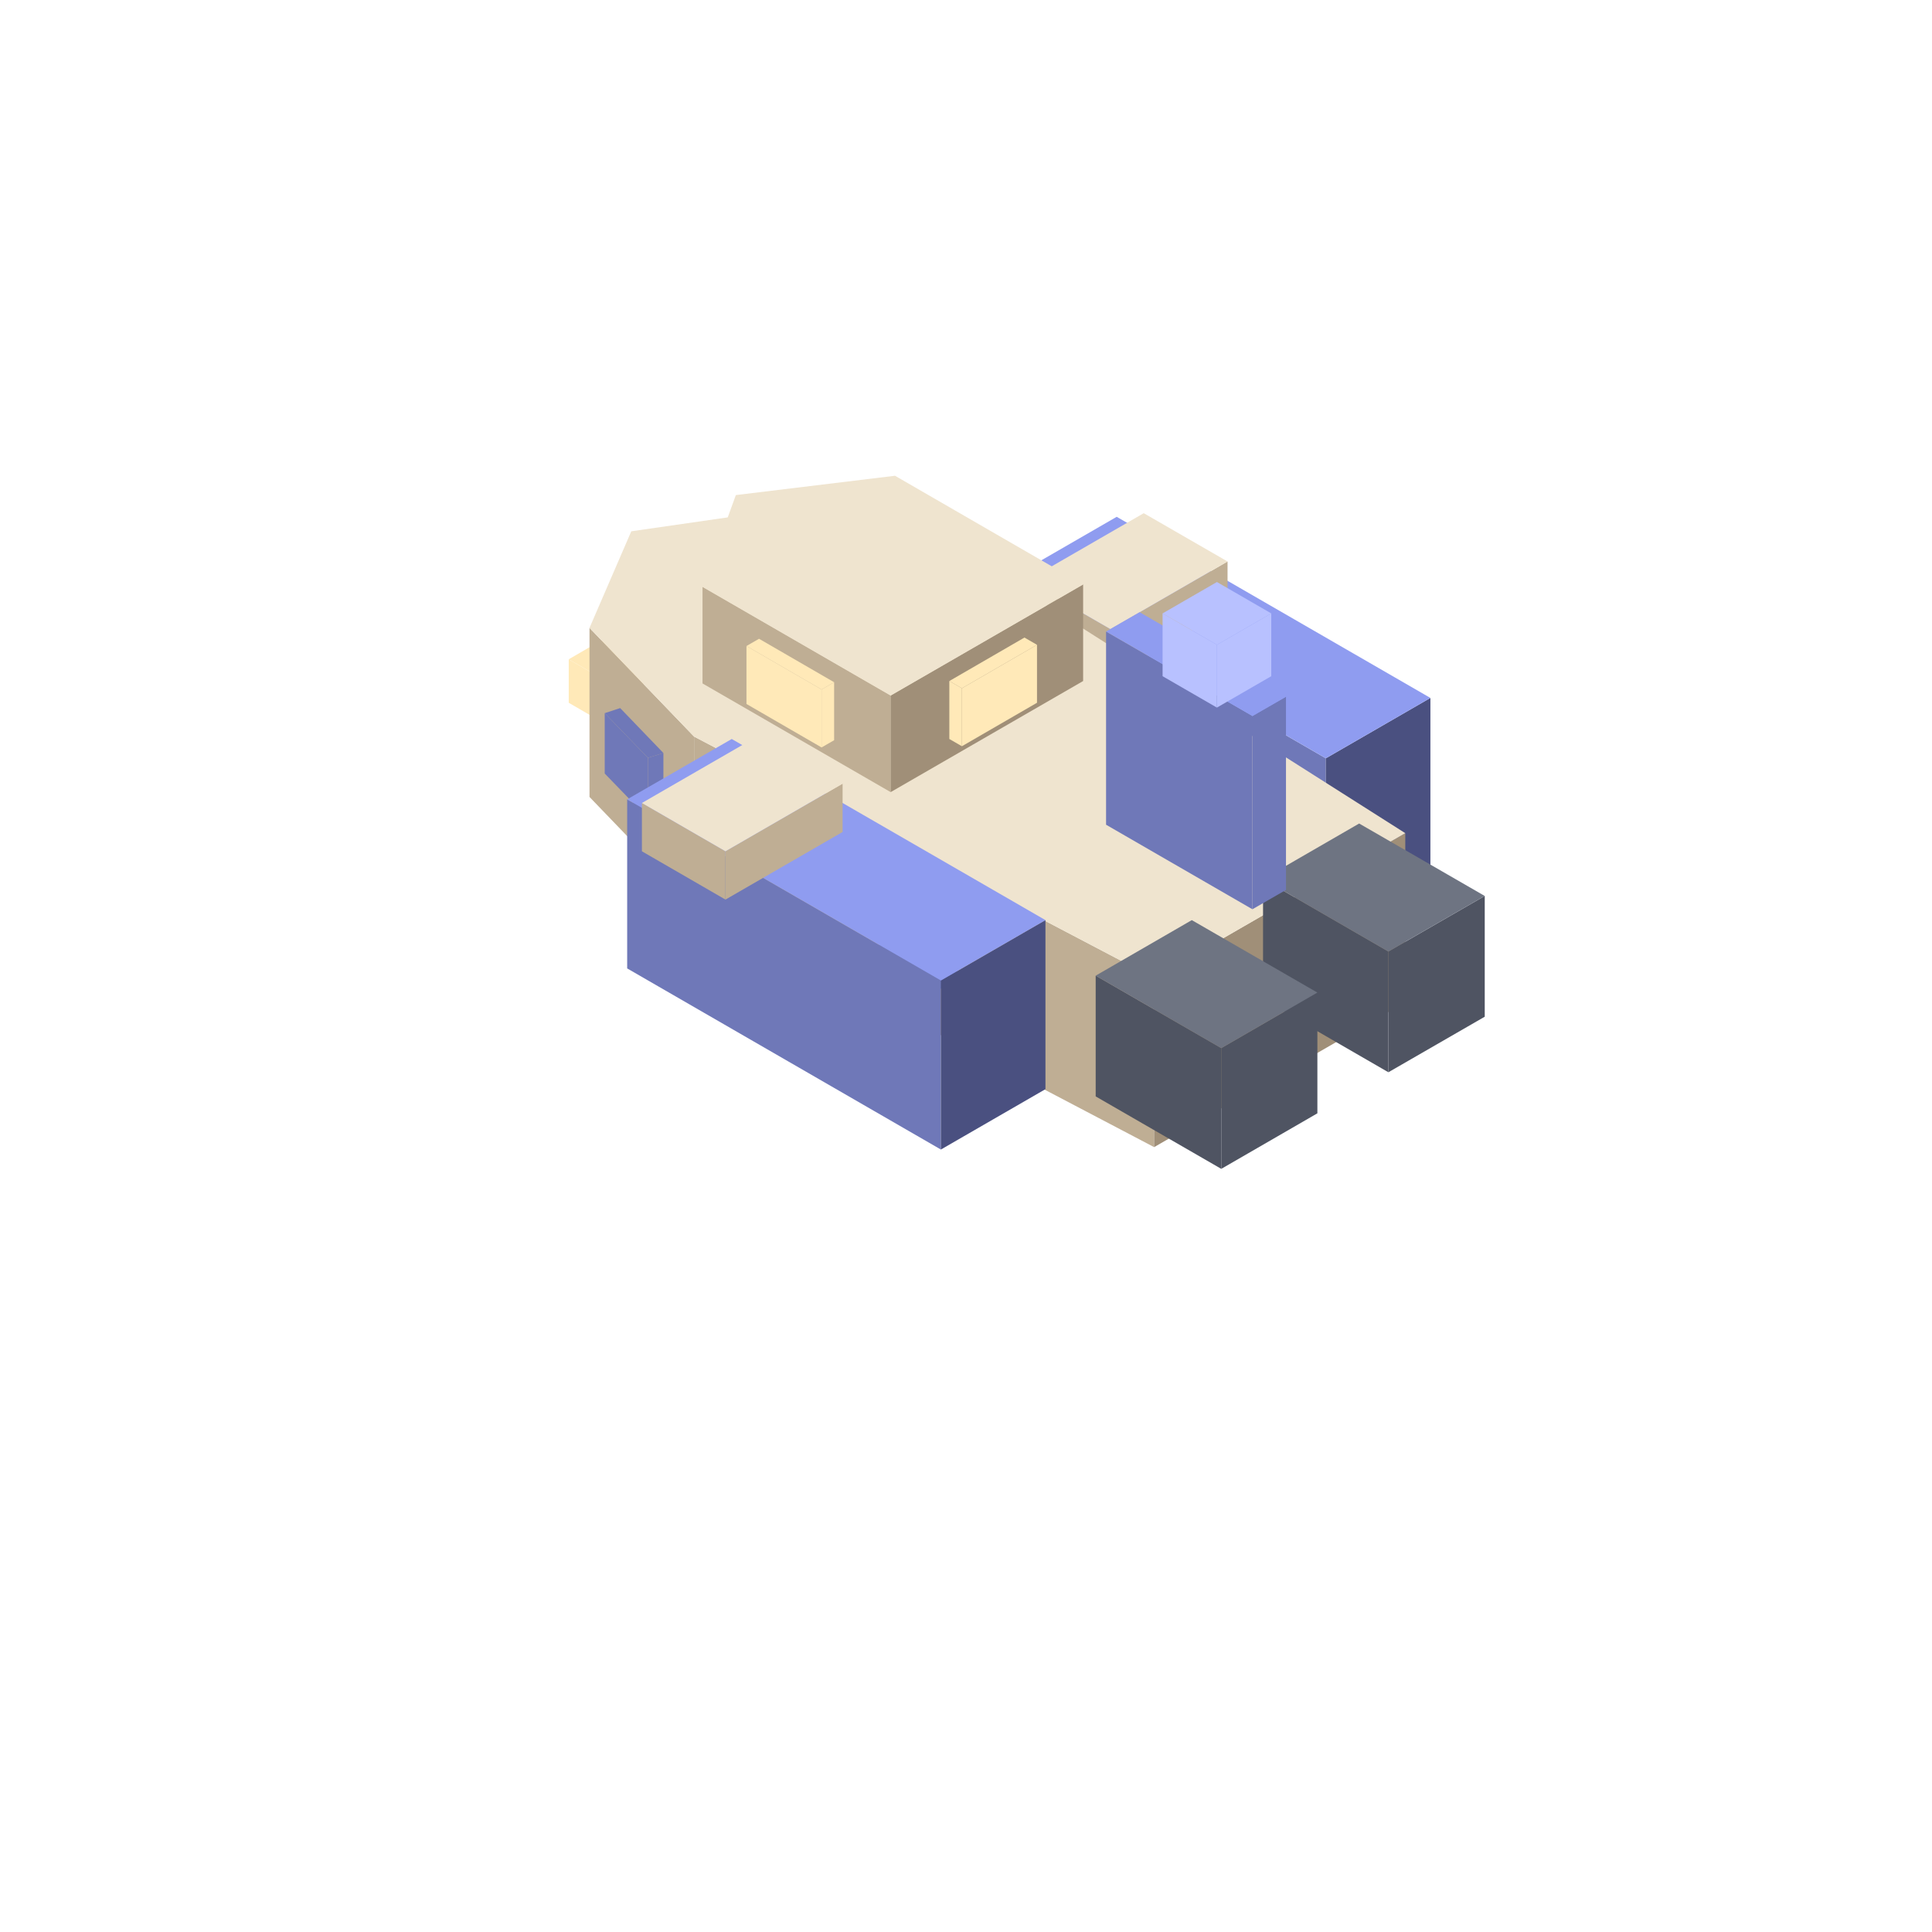
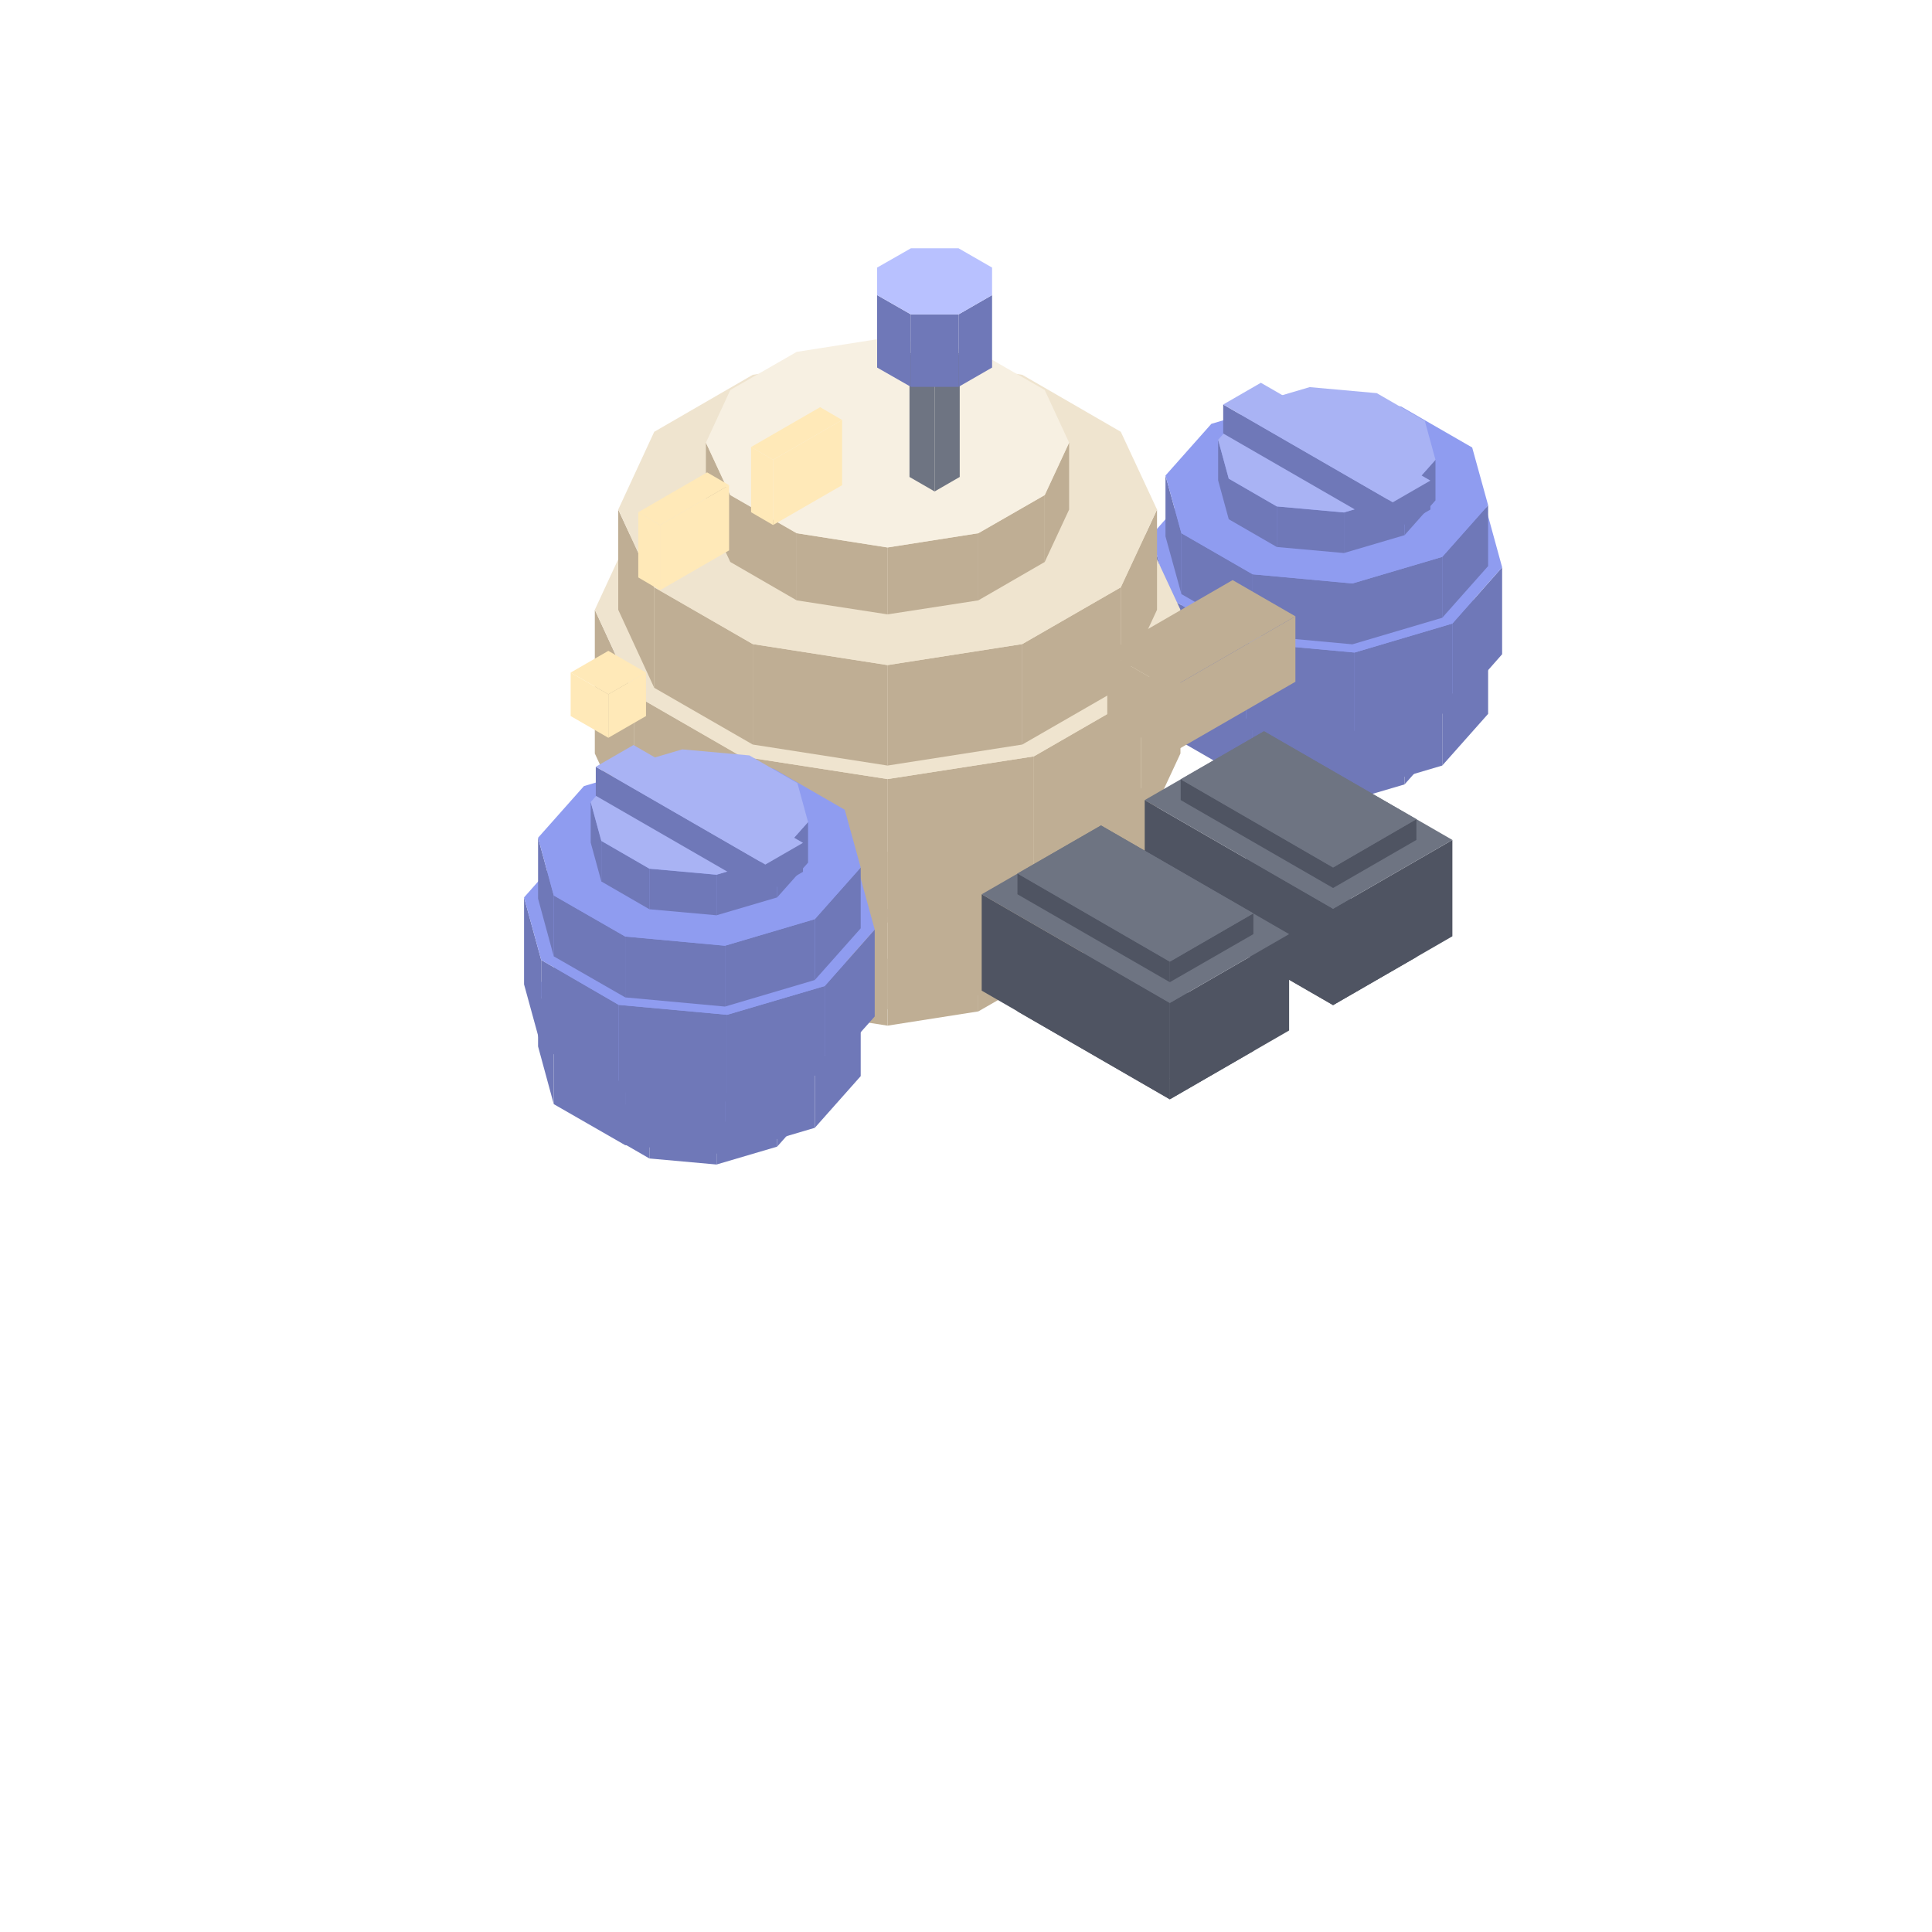
<svg xmlns="http://www.w3.org/2000/svg" width="35" height="35" viewBox="0 0 80 80">
-   <polygon fill="#ffe9b8" points="25.10,28.20 26.66,27.30 26.66,29.10 25.10,30.00" />
-   <polygon fill="#ffe9b8" points="23.55,27.30 25.10,28.20 25.10,30.00 23.55,29.10" />
-   <polygon fill="#ffe9b8" points="23.55,27.30 25.10,26.40 26.66,27.30 25.10,28.20" />
-   <polygon fill="#ffe9b8" points="30.65,25.00 32.21,24.10 32.21,25.90 30.65,26.80" />
-   <polygon fill="#ffe9b8" points="29.09,24.10 30.65,25.00 30.65,26.80 29.09,25.90" />
-   <polygon fill="#ffe9b8" points="29.09,24.10 30.65,23.20 32.21,24.10 30.65,25.00" />
-   <polygon fill="#6f78b8" points="41.91,23.90 54.90,31.40 54.90,38.40 41.91,30.90" />
-   <polygon fill="#4a5080" points="54.90,31.40 59.23,28.90 59.23,35.90 54.90,38.40" />
-   <polygon fill="#8f9cf0" points="54.90,31.40 41.91,23.90 46.24,21.40 59.23,28.90" />
-   <polygon fill="#bfae94" points="42.51,24.05 45.98,26.05 45.98,28.05 42.51,26.05" />
-   <polygon fill="#bfae94" points="45.98,26.05 50.83,23.25 50.83,25.25 45.98,28.05" />
-   <polygon fill="#efe4cf" points="45.98,26.05 42.51,24.05 47.36,21.25 50.83,23.25" />
-   <polygon fill="#bfae94" points="28.74,30.50 47.79,40.50 47.79,47.50 28.74,37.50" />
-   <polygon fill="#bfae94" points="24.41,26.00 28.74,30.50 28.74,37.50 24.41,33.00" />
-   <polygon fill="#a08f78" points="47.79,40.50 58.19,34.50 58.19,41.50 47.79,47.50" />
-   <polygon fill="#efe4cf" points="47.79,40.50 28.74,30.50 24.41,26.00 26.14,22.00 33.07,21.00 40.87,23.50 58.19,34.50" />
-   <polygon fill="#6f78b8" points="36.41,37.10 39.13,38.53 39.13,41.03 36.41,39.60" />
-   <polygon fill="#6f78b8" points="39.13,38.53 39.63,38.21 39.63,40.71 39.13,41.03" />
-   <polygon fill="#6f78b8" points="39.13,38.53 36.41,37.10 36.91,36.79 39.63,38.21" />
-   <polygon fill="#6f78b8" points="25.04,29.53 26.83,31.38 26.83,33.88 25.04,32.03" />
-   <polygon fill="#6f78b8" points="26.83,31.38 27.47,31.18 27.47,33.68 26.83,33.88" />
-   <polygon fill="#6f78b8" points="26.83,31.38 25.04,29.53 25.68,29.32 27.47,31.18" />
-   <polygon fill="#4f5462" points="52.30,36.40 57.49,39.40 57.49,44.40 52.30,41.40" />
-   <polygon fill="#4f5462" points="57.49,39.40 61.48,37.10 61.48,42.10 57.49,44.40" />
-   <polygon fill="#6e7482" points="57.49,39.40 52.30,36.40 56.28,34.10 61.48,37.10" />
-   <polygon fill="#6f78b8" points="25.97,33.10 38.96,40.60 38.96,47.60 25.97,40.10" />
-   <polygon fill="#4a5080" points="38.96,40.60 43.29,38.10 43.29,45.10 38.96,47.60" />
-   <polygon fill="#8f9cf0" points="38.96,40.60 25.97,33.10 30.30,30.60 43.29,38.10" />
-   <polygon fill="#bfae94" points="26.58,33.25 30.04,35.25 30.04,37.25 26.58,35.25" />
-   <polygon fill="#bfae94" points="30.04,35.25 34.89,32.45 34.89,34.45 30.04,37.25" />
-   <polygon fill="#efe4cf" points="30.04,35.25 26.58,33.25 31.43,30.45 34.89,32.45" />
-   <polygon fill="#4f5462" points="45.37,40.40 50.57,43.40 50.57,48.40 45.37,45.40" />
-   <polygon fill="#4f5462" points="50.57,43.40 54.55,41.10 54.55,46.10 50.57,48.40" />
-   <polygon fill="#6e7482" points="50.57,43.40 45.37,40.40 49.35,38.10 54.55,41.10" />
-   <polygon fill="#bfae94" points="29.09,24.30 36.88,28.80 36.88,32.80 29.09,28.30" />
-   <polygon fill="#a08f78" points="36.88,28.80 44.85,24.20 44.85,28.20 36.88,32.80" />
-   <polygon fill="#efe4cf" points="36.88,28.80 29.09,24.30 30.47,20.50 37.06,19.70 44.85,24.20" />
-   <polygon fill="#ffe9b8" points="30.91,26.75 34.02,28.55 34.02,30.95 30.91,29.15" />
-   <polygon fill="#ffe9b8" points="34.02,28.55 34.54,28.25 34.54,30.65 34.02,30.95" />
-   <polygon fill="#ffe9b8" points="34.02,28.55 30.91,26.75 31.43,26.45 34.54,28.25" />
-   <polygon fill="#ffe9b8" points="39.83,28.50 42.94,26.70 42.94,29.10 39.83,30.90" />
-   <polygon fill="#ffe9b8" points="39.31,28.20 39.83,28.50 39.83,30.90 39.31,30.60" />
-   <polygon fill="#ffe9b8" points="42.94,26.70 39.83,28.50 39.31,28.20 42.42,26.40" />
-   <polygon fill="#6f78b8" points="45.80,26.15 51.86,29.65 51.86,37.65 45.80,34.15" />
-   <polygon fill="#6f78b8" points="51.86,29.65 53.25,28.85 53.25,36.85 51.86,37.65" />
-   <polygon fill="#8f9cf0" points="51.86,29.65 45.80,26.15 47.19,25.35 53.25,28.85" />
-   <polygon fill="#b8c1ff" points="48.14,25.40 50.39,26.70 50.39,29.30 48.14,28.00" />
-   <polygon fill="#b8c1ff" points="50.39,26.70 52.64,25.40 52.64,28.00 50.39,29.30" />
-   <polygon fill="#b8c1ff" points="50.39,26.70 48.14,25.40 50.39,24.10 52.64,25.40" />
+   <polygon fill="#ffe9b8" points="34.02,23.65 35.58,22.75 35.58,24.55 34.02,25.45" />
+   <polygon fill="#ffe9b8" points="32.47,22.75 34.02,23.65 34.02,25.45 32.47,24.55" />
+   <polygon fill="#ffe9b8" points="32.47,22.75 34.02,21.85 35.58,22.75 34.02,23.65" />
+   <polygon fill="#6f78b8" points="58.16,30.80 59.44,29.36 59.44,31.04 58.16,32.48" />
+   <polygon fill="#6f78b8" points="55.65,31.54 58.16,30.80 58.16,32.48 55.65,33.22" />
+   <polygon fill="#6f78b8" points="52.87,31.29 55.65,31.54 55.65,33.22 52.87,32.97" />
+   <polygon fill="#6f78b8" points="50.88,30.14 52.87,31.29 52.87,32.97 50.88,31.82" />
+   <polygon fill="#6f78b8" points="50.44,28.53 50.88,30.14 50.88,31.82 50.44,30.21" />
+   <polygon fill="#8f9cf0" points="59.00,27.75 59.44,29.36 58.16,30.80 55.65,31.54 52.87,31.29 50.88,30.14 50.44,28.53 51.72,27.09 54.23,26.35 57.01,26.60" />
+   <polygon fill="#6f78b8" points="59.72,29.18 61.62,27.04 61.62,29.56 59.72,31.70" />
+   <polygon fill="#6f78b8" points="56.00,30.28 59.72,29.18 59.72,31.70 56.00,32.80" />
+   <polygon fill="#6f78b8" points="51.87,29.90 56.00,30.28 56.00,32.80 51.87,32.42" />
+   <polygon fill="#6f78b8" points="48.92,28.20 51.87,29.90 51.87,32.42 48.92,30.72" />
+   <polygon fill="#6f78b8" points="48.26,25.81 48.92,28.20 48.92,30.72 48.26,28.33" />
+   <polygon fill="#8f9cf0" points="60.96,24.65 61.62,27.04 59.72,29.18 56.00,30.28 51.87,29.90 48.92,28.20 48.26,25.81 50.16,23.66 53.88,22.57 58.01,22.95" />
+   <polygon fill="#6f78b8" points="60.14,25.82 62.20,23.49 62.20,27.09 60.14,29.43" />
+   <polygon fill="#6f78b8" points="56.09,27.02 60.14,25.82 60.14,29.43 56.09,30.62" />
+   <polygon fill="#6f78b8" points="51.60,26.61 56.09,27.02 56.09,30.62 51.60,30.21" />
+   <polygon fill="#6f78b8" points="48.39,24.75 51.60,26.61 51.60,30.21 48.39,28.35" />
+   <polygon fill="#6f78b8" points="47.68,22.16 48.39,24.75 48.39,28.35 47.68,25.76" />
+   <polygon fill="#8f9cf0" points="61.49,20.90 62.20,23.49 60.14,25.82 56.09,27.02 51.60,26.61 48.39,24.75 47.68,22.16 49.74,19.82 53.79,18.63 58.28,19.04" />
+   <polygon fill="#6f78b8" points="59.72,23.06 61.62,20.92 61.62,23.44 59.72,25.58" />
+   <polygon fill="#6f78b8" points="56.00,24.16 59.72,23.06 59.72,25.58 56.00,26.68" />
+   <polygon fill="#6f78b8" points="51.87,23.78 56.00,24.16 56.00,26.68 51.87,26.30" />
+   <polygon fill="#6f78b8" points="48.92,22.08 51.87,23.78 51.87,26.30 48.92,24.60" />
+   <polygon fill="#6f78b8" points="48.26,19.69 48.92,22.08 48.92,24.60 48.26,22.21" />
+   <polygon fill="#8f9cf0" points="60.96,18.53 61.62,20.92 59.72,23.06 56.00,24.16 51.87,23.78 48.92,22.08 48.26,19.69 50.16,17.55 53.88,16.45 58.01,16.83" />
+   <polygon fill="#6f78b8" points="58.16,20.48 59.44,19.04 59.44,20.72 58.16,22.16" />
+   <polygon fill="#6f78b8" points="55.65,21.22 58.16,20.48 58.16,22.16 55.65,22.90" />
+   <polygon fill="#6f78b8" points="52.87,20.97 55.65,21.22 55.65,22.90 52.87,22.65" />
+   <polygon fill="#6f78b8" points="50.88,19.82 52.87,20.97 52.87,22.65 50.88,21.50" />
+   <polygon fill="#6f78b8" points="50.44,18.21 50.88,19.82 50.88,21.50 50.44,19.89" />
+   <polygon fill="#a9b3f4" points="59.00,17.43 59.44,19.04 58.16,20.48 55.65,21.22 52.87,20.97 50.88,19.82 50.44,18.21 51.72,16.77 54.23,16.03 57.01,16.28" />
+   <polygon fill="#6f78b8" points="50.65,16.75 57.67,20.80 57.67,22.00 50.65,17.95" />
+   <polygon fill="#6f78b8" points="57.67,20.80 59.23,19.90 59.23,21.10 57.67,22.00" />
+   <polygon fill="#a9b3f4" points="57.67,20.80 50.65,16.75 52.21,15.85 59.23,19.90" />
+   <polygon fill="#bfae94" points="43.26,37.52 44.27,35.35 44.27,38.13 43.26,40.30" />
+   <polygon fill="#bfae94" points="40.51,39.11 43.26,37.52 43.26,40.30 40.51,41.88" />
+   <polygon fill="#bfae94" points="36.75,39.69 40.51,39.11 40.51,41.88 36.75,42.47" />
+   <polygon fill="#bfae94" points="32.99,39.11 36.75,39.69 36.75,42.47 32.99,41.88" />
+   <polygon fill="#bfae94" points="30.24,37.52 32.99,39.11 32.99,41.88 30.24,40.30" />
+   <polygon fill="#bfae94" points="29.23,35.35 30.24,37.52 30.24,40.30 29.23,38.13" />
+   <polygon fill="#efe4cf" points="43.26,33.18 44.27,35.35 43.26,37.52 40.51,39.11 36.75,39.69 32.99,39.11 30.24,37.52 29.23,35.35 30.24,33.18 32.99,31.59 36.75,31.01 40.51,31.59" />
+   <polygon fill="#bfae94" points="46.41,34.42 47.91,31.20 47.91,35.35 46.41,38.57" />
+   <polygon fill="#bfae94" points="42.33,36.77 46.41,34.42 46.41,38.57 42.33,40.93" />
+   <polygon fill="#bfae94" points="36.75,37.64 42.33,36.77 42.33,40.93 36.75,41.79" />
+   <polygon fill="#bfae94" points="31.17,36.77 36.75,37.64 36.75,41.79 31.17,40.93" />
+   <polygon fill="#bfae94" points="27.09,34.42 31.17,36.77 31.17,40.93 27.09,38.57" />
+   <polygon fill="#bfae94" points="25.60,31.20 27.09,34.42 27.09,38.57 25.60,35.35" />
+   <polygon fill="#efe4cf" points="46.41,27.97 47.91,31.20 46.41,34.42 42.33,36.77 36.75,37.64 31.17,36.77 27.09,34.42 25.60,31.20 27.09,27.97 31.17,25.62 36.75,24.75 42.33,25.62" />
+   <polygon fill="#bfae94" points="47.25,28.76 48.88,25.25 48.88,31.20 47.25,34.70" />
+   <polygon fill="#bfae94" points="42.81,31.32 47.25,28.76 47.25,34.70 42.81,37.26" />
+   <polygon fill="#bfae94" points="36.75,32.26 42.81,31.32 42.81,37.26 36.75,38.20" />
+   <polygon fill="#bfae94" points="30.69,31.32 36.75,32.26 36.75,38.20 30.69,37.26" />
+   <polygon fill="#bfae94" points="26.25,28.76 30.69,31.32 30.69,37.26 26.25,34.70" />
+   <polygon fill="#bfae94" points="24.63,25.25 26.25,28.76 26.25,34.70 24.63,31.20" />
+   <polygon fill="#efe4cf" points="47.25,21.75 48.88,25.25 47.25,28.76 42.81,31.32 36.75,32.26 30.69,31.32 26.25,28.76 24.63,25.25 26.25,21.75 30.69,19.19 36.75,18.25 42.81,19.19" />
+   <polygon fill="#bfae94" points="46.41,24.32 47.91,21.10 47.91,25.25 46.41,28.48" />
+   <polygon fill="#bfae94" points="42.33,26.67 46.41,24.32 46.41,28.48 42.33,30.83" />
+   <polygon fill="#bfae94" points="36.75,27.54 42.33,26.67 42.33,30.83 36.75,31.70" />
+   <polygon fill="#bfae94" points="31.17,26.67 36.75,27.54 36.75,31.70 31.17,30.83" />
+   <polygon fill="#bfae94" points="27.09,24.32 31.17,26.67 31.17,30.83 27.09,28.48" />
+   <polygon fill="#bfae94" points="25.60,21.10 27.09,24.32 27.09,28.48 25.60,25.25" />
+   <polygon fill="#efe4cf" points="46.41,17.88 47.91,21.10 46.41,24.32 42.33,26.67 36.75,27.54 31.17,26.67 27.09,24.32 25.60,21.10 27.09,17.88 31.17,15.52 36.75,14.66 42.33,15.52" />
+   <polygon fill="#bfae94" points="43.26,20.50 44.27,18.33 44.27,21.10 43.26,23.27" />
+   <polygon fill="#bfae94" points="40.51,22.08 43.26,20.50 43.26,23.27 40.51,24.86" />
+   <polygon fill="#bfae94" points="36.75,22.67 40.51,22.08 40.51,24.86 36.75,25.44" />
+   <polygon fill="#bfae94" points="32.99,22.08 36.75,22.67 36.75,25.44 32.99,24.86" />
+   <polygon fill="#bfae94" points="30.24,20.50 32.99,22.08 32.99,24.86 30.24,23.27" />
+   <polygon fill="#bfae94" points="29.23,18.33 30.24,20.50 30.24,23.27 29.23,21.10" />
+   <polygon fill="#f7f0e2" points="43.26,16.15 44.27,18.33 43.26,20.50 40.51,22.08 36.75,22.67 32.99,22.08 30.24,20.50 29.23,18.33 30.24,16.15 32.99,14.57 36.75,13.98 40.51,14.57" />
+   <polygon fill="#ffe9b8" points="26.43,21.21 27.33,21.74 27.33,24.44 26.43,23.91" />
+   <polygon fill="#ffe9b8" points="27.33,21.74 30.19,20.09 30.19,22.79 27.33,24.44" />
+   <polygon fill="#ffe9b8" points="27.33,21.74 26.43,21.21 29.28,19.56 30.19,20.09" />
+   <polygon fill="#ffe9b8" points="31.10,18.51 32.01,19.04 32.01,21.74 31.10,21.21" />
+   <polygon fill="#ffe9b8" points="32.01,19.04 34.87,17.39 34.87,20.09 32.01,21.74" />
+   <polygon fill="#ffe9b8" points="32.01,19.04 31.10,18.51 33.96,16.86 34.87,17.39" />
+   <polygon fill="#bfae94" points="45.85,27.02 48.44,28.52 48.44,31.23 45.85,29.73" />
+   <polygon fill="#bfae94" points="48.44,28.52 53.64,25.52 53.64,28.23 48.44,31.23" />
+   <polygon fill="#bfae94" points="48.44,28.52 45.85,27.02 51.04,24.02 53.64,25.52" />
+   <polygon fill="#ffe9b8" points="25.19,28.75 26.75,27.85 26.75,29.65 25.19,30.55" />
+   <polygon fill="#ffe9b8" points="23.63,27.85 25.19,28.75 25.19,30.55 23.63,29.65" />
+   <polygon fill="#ffe9b8" points="23.63,27.85 25.19,26.95 26.75,27.85 25.19,28.75" />
+   <polygon fill="#4f5462" points="55.20,40.77 58.65,38.77 58.65,39.63 55.20,41.62" />
+   <polygon fill="#4f5462" points="48.89,37.12 55.20,40.77 55.20,41.62 48.89,37.98" />
+   <polygon fill="#6e7482" points="48.89,37.12 52.34,35.13 58.65,38.77 55.20,40.77" />
+   <polygon fill="#4f5462" points="55.20,37.63 60.14,34.78 60.14,38.77 55.20,41.62" />
+   <polygon fill="#4f5462" points="47.40,33.13 55.20,37.63 55.20,41.62 47.40,37.12" />
+   <polygon fill="#6e7482" points="47.40,33.13 52.34,30.28 60.14,34.78 55.20,37.63" />
+   <polygon fill="#4f5462" points="55.20,35.92 58.65,33.92 58.65,34.78 55.20,36.77" />
+   <polygon fill="#4f5462" points="48.89,32.27 55.20,35.92 55.20,36.77 48.89,33.13" />
+   <polygon fill="#6e7482" points="48.89,32.27 52.34,30.28 58.65,33.92 55.20,35.92" />
+   <polygon fill="#bfae94" points="28.96,36.77 31.56,38.27 31.56,40.98 28.96,39.48" />
+   <polygon fill="#bfae94" points="31.56,38.27 36.75,35.27 36.75,37.98 31.56,40.98" />
+   <polygon fill="#bfae94" points="31.56,38.27 28.96,36.77 34.15,33.77 36.75,35.27" />
+   <polygon fill="#6f78b8" points="32.18,45.80 33.46,44.36 33.46,46.04 32.18,47.48" />
+   <polygon fill="#6f78b8" points="29.67,46.54 32.18,45.80 32.18,47.48 29.67,48.22" />
+   <polygon fill="#6f78b8" points="26.89,46.29 29.67,46.54 29.67,48.22 26.89,47.97" />
+   <polygon fill="#6f78b8" points="24.90,45.14 26.89,46.29 26.89,47.97 24.90,46.82" />
+   <polygon fill="#6f78b8" points="24.46,43.53 24.90,45.14 24.90,46.82 24.46,45.21" />
+   <polygon fill="#8f9cf0" points="33.02,42.75 33.46,44.36 32.18,45.80 29.67,46.54 26.89,46.29 24.90,45.14 24.46,43.53 25.74,42.09 28.25,41.35 31.03,41.60" />
+   <polygon fill="#6f78b8" points="33.74,44.19 35.64,42.04 35.64,44.56 33.74,46.70" />
+   <polygon fill="#6f78b8" points="30.02,45.28 33.74,44.19 33.74,46.70 30.02,47.80" />
+   <polygon fill="#6f78b8" points="25.89,44.90 30.02,45.28 30.02,47.80 25.89,47.42" />
+   <polygon fill="#6f78b8" points="22.93,43.20 25.89,44.90 25.89,47.42 22.93,45.72" />
+   <polygon fill="#6f78b8" points="22.28,40.81 22.93,43.20 22.93,45.72 22.28,43.33" />
+   <polygon fill="#8f9cf0" points="34.98,39.65 35.64,42.04 33.74,44.19 30.02,45.28 25.89,44.90 22.93,43.20 22.28,40.81 24.18,38.67 27.90,37.57 32.03,37.95" />
+   <polygon fill="#6f78b8" points="34.15,40.83 36.22,38.49 36.22,42.09 34.15,44.42" />
+   <polygon fill="#6f78b8" points="30.11,42.02 34.15,40.83 34.15,44.42 30.11,45.62" />
+   <polygon fill="#6f78b8" points="25.62,41.61 30.11,42.02 30.11,45.62 25.62,45.21" />
+   <polygon fill="#6f78b8" points="22.41,39.75 25.62,41.61 25.62,45.21 22.41,43.35" />
+   <polygon fill="#6f78b8" points="21.70,37.16 22.41,39.75 22.41,43.35 21.70,40.76" />
+   <polygon fill="#8f9cf0" points="35.51,35.90 36.22,38.49 34.15,40.83 30.11,42.02 25.62,41.61 22.41,39.75 21.70,37.16 23.76,34.83 27.81,33.63 32.29,34.04" />
+   <polygon fill="#6f78b8" points="33.74,38.06 35.64,35.92 35.64,38.44 33.74,40.58" />
+   <polygon fill="#6f78b8" points="30.02,39.16 33.74,38.06 33.74,40.58 30.02,41.68" />
+   <polygon fill="#6f78b8" points="25.89,38.78 30.02,39.16 30.02,41.68 25.89,41.30" />
+   <polygon fill="#6f78b8" points="22.93,37.08 25.89,38.78 25.89,41.30 22.93,39.60" />
+   <polygon fill="#6f78b8" points="22.28,34.69 22.93,37.08 22.93,39.60 22.28,37.21" />
+   <polygon fill="#8f9cf0" points="34.98,33.53 35.64,35.92 33.74,38.06 30.02,39.16 25.89,38.78 22.93,37.08 22.28,34.69 24.18,32.55 27.90,31.45 32.03,31.83" />
+   <polygon fill="#6f78b8" points="32.18,35.48 33.46,34.04 33.46,35.72 32.18,37.16" />
+   <polygon fill="#6f78b8" points="29.67,36.22 32.18,35.48 32.18,37.16 29.67,37.90" />
+   <polygon fill="#6f78b8" points="26.89,35.97 29.67,36.22 29.67,37.90 26.89,37.65" />
+   <polygon fill="#6f78b8" points="24.90,34.82 26.89,35.97 26.89,37.65 24.90,36.50" />
+   <polygon fill="#6f78b8" points="24.46,33.21 24.90,34.82 24.90,36.50 24.46,34.89" />
+   <polygon fill="#a9b3f4" points="33.02,32.43 33.46,34.04 32.18,35.48 29.67,36.22 26.89,35.97 24.90,34.82 24.46,33.21 25.74,31.77 28.25,31.03 31.03,31.28" />
+   <polygon fill="#6f78b8" points="24.67,31.75 31.69,35.80 31.69,37.00 24.67,32.95" />
+   <polygon fill="#6f78b8" points="31.69,35.80 33.25,34.90 33.25,36.10 31.69,37.00" />
+   <polygon fill="#a9b3f4" points="31.69,35.80 24.67,31.75 26.23,30.85 33.25,34.90" />
+   <polygon fill="#4f5462" points="48.44,44.66 51.90,42.67 51.90,43.52 48.44,45.52" />
+   <polygon fill="#4f5462" points="42.13,41.02 48.44,44.66 48.44,45.52 42.13,41.88" />
+   <polygon fill="#6e7482" points="42.13,41.02 45.59,39.03 51.90,42.67 48.44,44.66" />
+   <polygon fill="#4f5462" points="48.44,41.53 53.38,38.68 53.38,42.67 48.44,45.52" />
+   <polygon fill="#4f5462" points="40.65,37.03 48.44,41.53 48.44,45.52 40.65,41.02" />
+   <polygon fill="#6e7482" points="40.65,37.03 45.59,34.18 53.38,38.68 48.44,41.53" />
+   <polygon fill="#4f5462" points="48.44,39.82 51.90,37.82 51.90,38.68 48.44,40.67" />
+   <polygon fill="#4f5462" points="42.13,36.17 48.44,39.82 48.44,40.67 42.13,37.03" />
+   <polygon fill="#6e7482" points="42.13,36.17 45.59,34.18 51.90,37.82 48.44,39.82" />
+   <polygon fill="#6e7482" points="37.66,14.65 38.70,15.25 38.70,20.35 37.66,19.75" />
+   <polygon fill="#6e7482" points="38.70,15.25 39.74,14.65 39.74,19.75 38.70,20.35" />
+   <polygon fill="#6e7482" points="38.70,15.25 37.66,14.65 38.70,14.05 39.74,14.65" />
+   <polygon fill="#6f78b8" points="39.69,13.02 41.08,12.22 41.08,15.22 39.69,16.02" />
+   <polygon fill="#6f78b8" points="37.72,13.02 39.69,13.02 39.69,16.02 37.72,16.02" />
+   <polygon fill="#6f78b8" points="36.32,12.22 37.72,13.02 37.72,16.02 36.32,15.22" />
+   <polygon fill="#b8c1ff" points="41.08,11.08 41.08,12.22 39.69,13.02 37.72,13.02 36.32,12.22 36.32,11.08 37.72,10.28 39.69,10.28" />
</svg>
